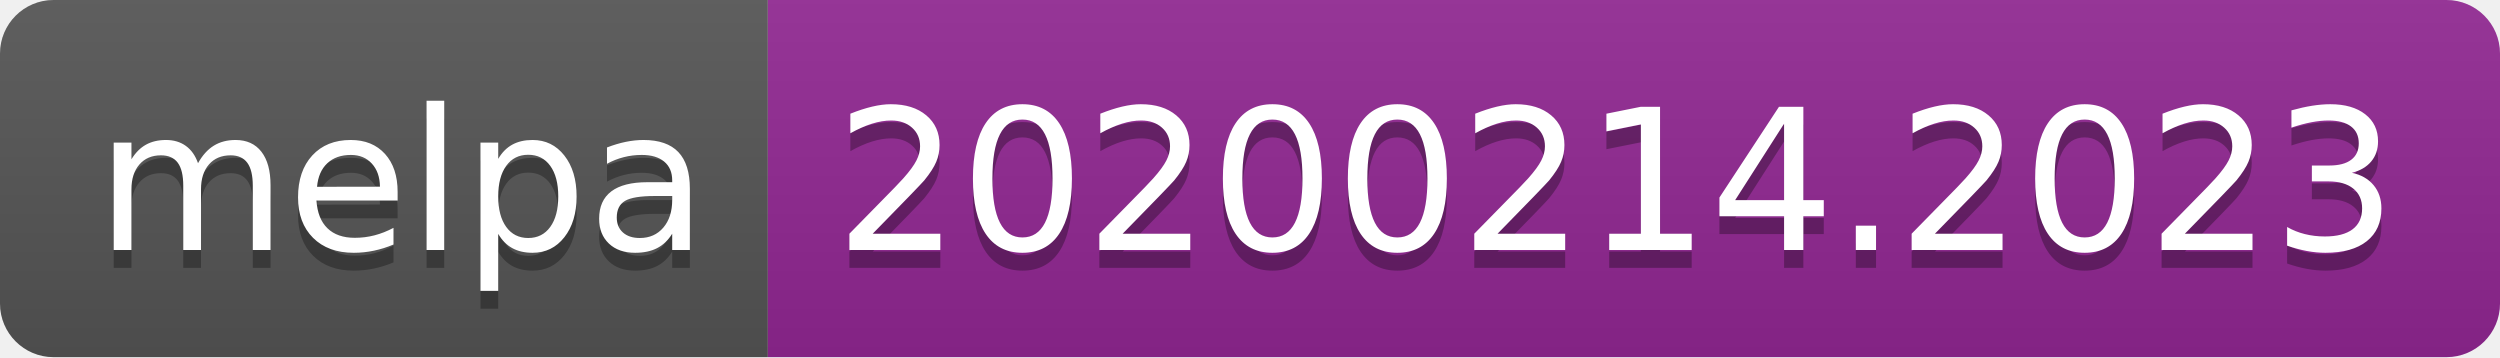
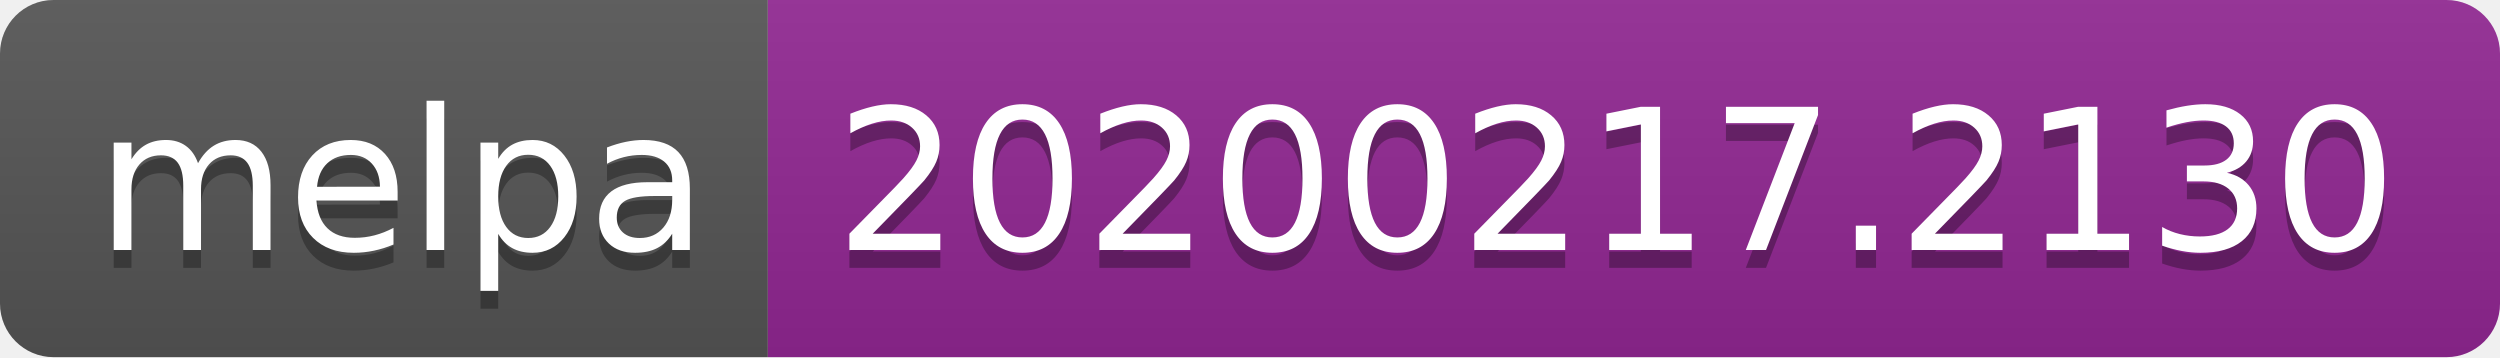
<svg xmlns="http://www.w3.org/2000/svg" width="140" height="20">
  <linearGradient id="b" x2="0" y2="100%">
    <stop offset="0" stop-color="#bbb" stop-opacity=".1" />
    <stop offset="1" stop-opacity=".1" />
  </linearGradient>
  <clipPath id="a">
    <rect width="140" height="20" rx="3" fill="#fff" />
  </clipPath>
  <g clip-path="url(#a)">
    <path fill="#555" d="M0 0h43v20H0z" />
    <path fill="#922793" d="M43 0h97v20H43z" />
    <path fill="url(#b)" d="M0 0h140v20H0z" />
  </g>
  <g fill="#fff" text-anchor="middle" font-family="DejaVu Sans,Verdana,Geneva,sans-serif" font-size="110">
    <text x="225" y="150" fill="#010101" fill-opacity=".3" transform="scale(.1)" textLength="330">melpa</text>
    <text x="225" y="140" transform="scale(.1)" textLength="330">melpa</text>
-     <text x="905" y="150" fill="#010101" fill-opacity=".3" transform="scale(.1)" textLength="870">20200214.2023</text>
-     <text x="905" y="140" transform="scale(.1)" textLength="870">20200214.2023</text>
+     <text x="905" y="150" fill="#010101" fill-opacity=".3" transform="scale(.1)" textLength="870">20200217.2130</text>
+     <text x="905" y="140" transform="scale(.1)" textLength="870">20200217.2130</text>
  </g>
</svg>
